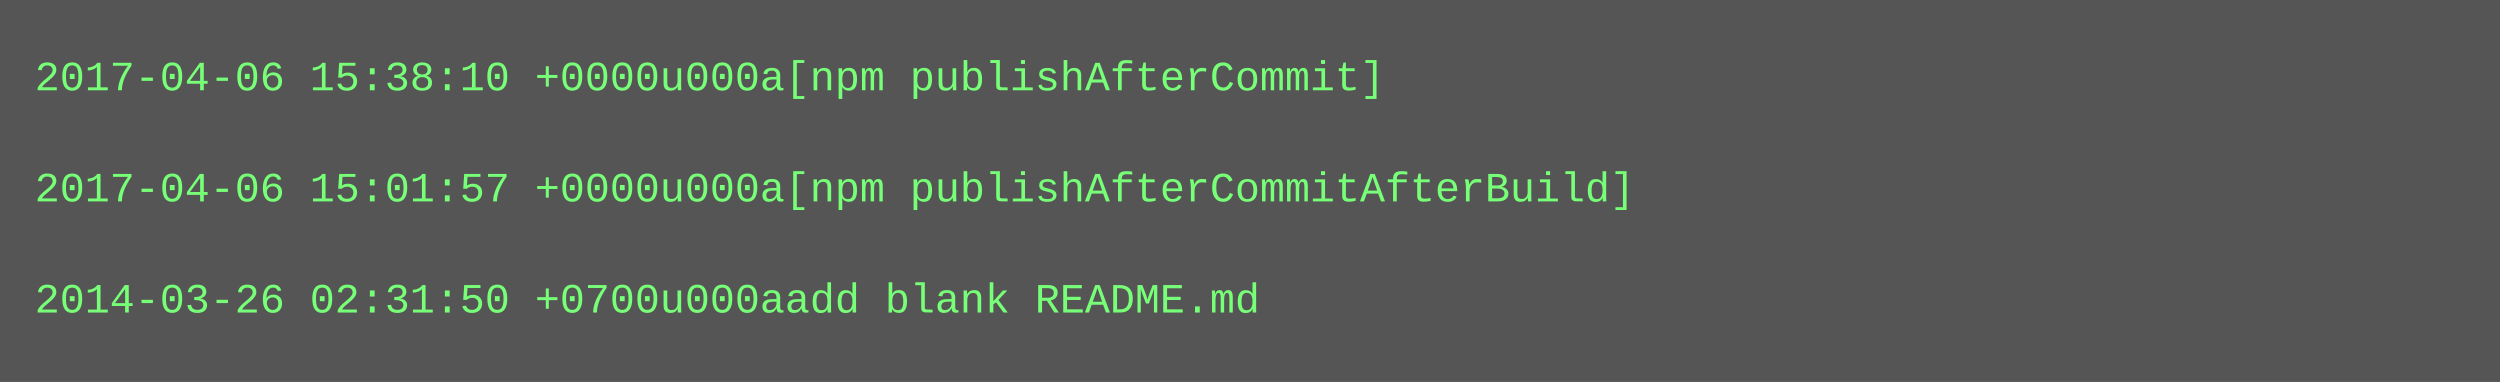
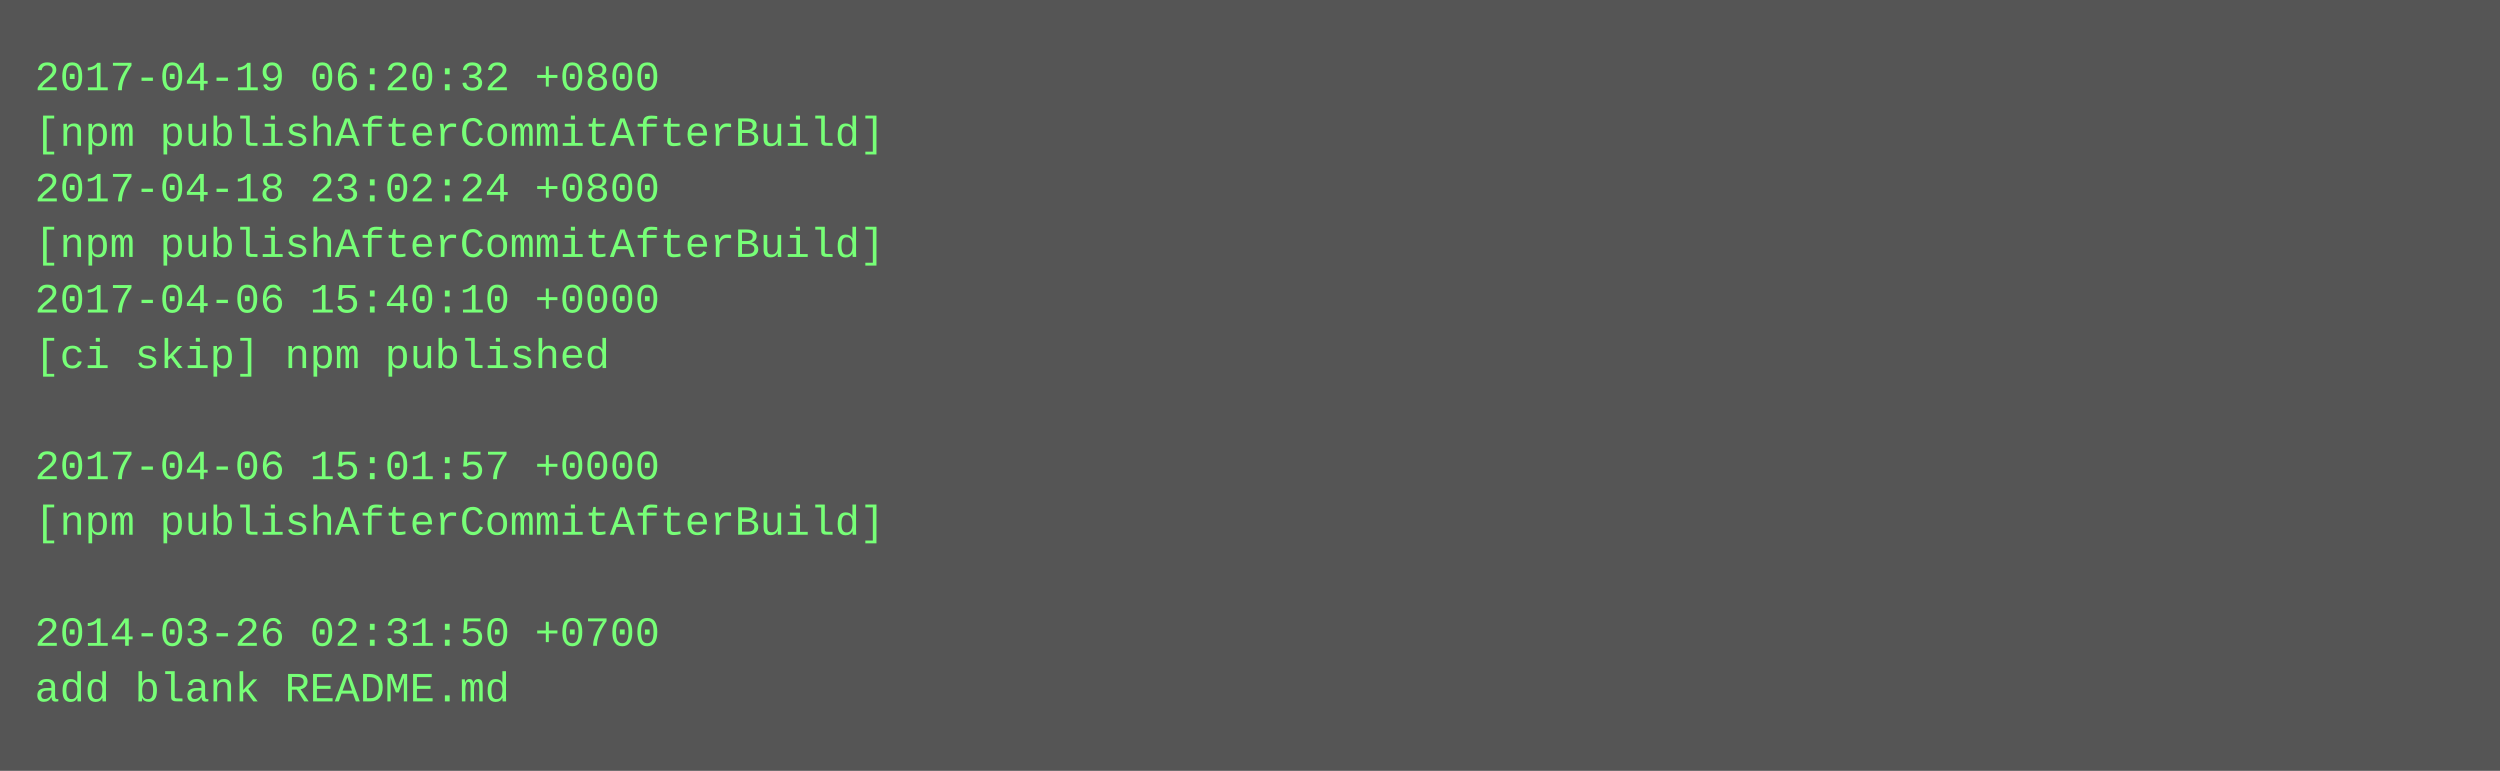
- <svg xmlns="http://www.w3.org/2000/svg" height="110" width="720">
-   <rect height="110" fill="#555" width="720" />
+ <svg xmlns="http://www.w3.org/2000/svg" height="222" width="720">
+   <rect height="222" fill="#555" width="720" />
  <text fill="#7f7" font-family="Courier New" font-size="12" xml:space="preserve">
-     <tspan x="10" y="26">2017-04-06 15:38:10 +0000u000a[npm publishAfterCommit]</tspan>
-     <tspan x="10" y="42" />
-     <tspan x="10" y="58">2017-04-06 15:01:57 +0000u000a[npm publishAfterCommitAfterBuild]</tspan>
-     <tspan x="10" y="74" />
-     <tspan x="10" y="90">2014-03-26 02:31:50 +0700u000aadd blank README.md</tspan>
+     <tspan x="10" y="26">2017-04-19 06:20:32 +0800</tspan>
+     <tspan x="10" y="42">[npm publishAfterCommitAfterBuild]</tspan>
+     <tspan x="10" y="58">2017-04-18 23:02:24 +0800</tspan>
+     <tspan x="10" y="74">[npm publishAfterCommitAfterBuild]</tspan>
+     <tspan x="10" y="90">2017-04-06 15:40:10 +0000</tspan>
+     <tspan x="10" y="106">[ci skip] npm published</tspan>
+     <tspan x="10" y="122" />
+     <tspan x="10" y="138">2017-04-06 15:01:57 +0000</tspan>
+     <tspan x="10" y="154">[npm publishAfterCommitAfterBuild]</tspan>
+     <tspan x="10" y="170" />
+     <tspan x="10" y="186">2014-03-26 02:31:50 +0700</tspan>
+     <tspan x="10" y="202">add blank README.md</tspan>
  </text>
</svg>
